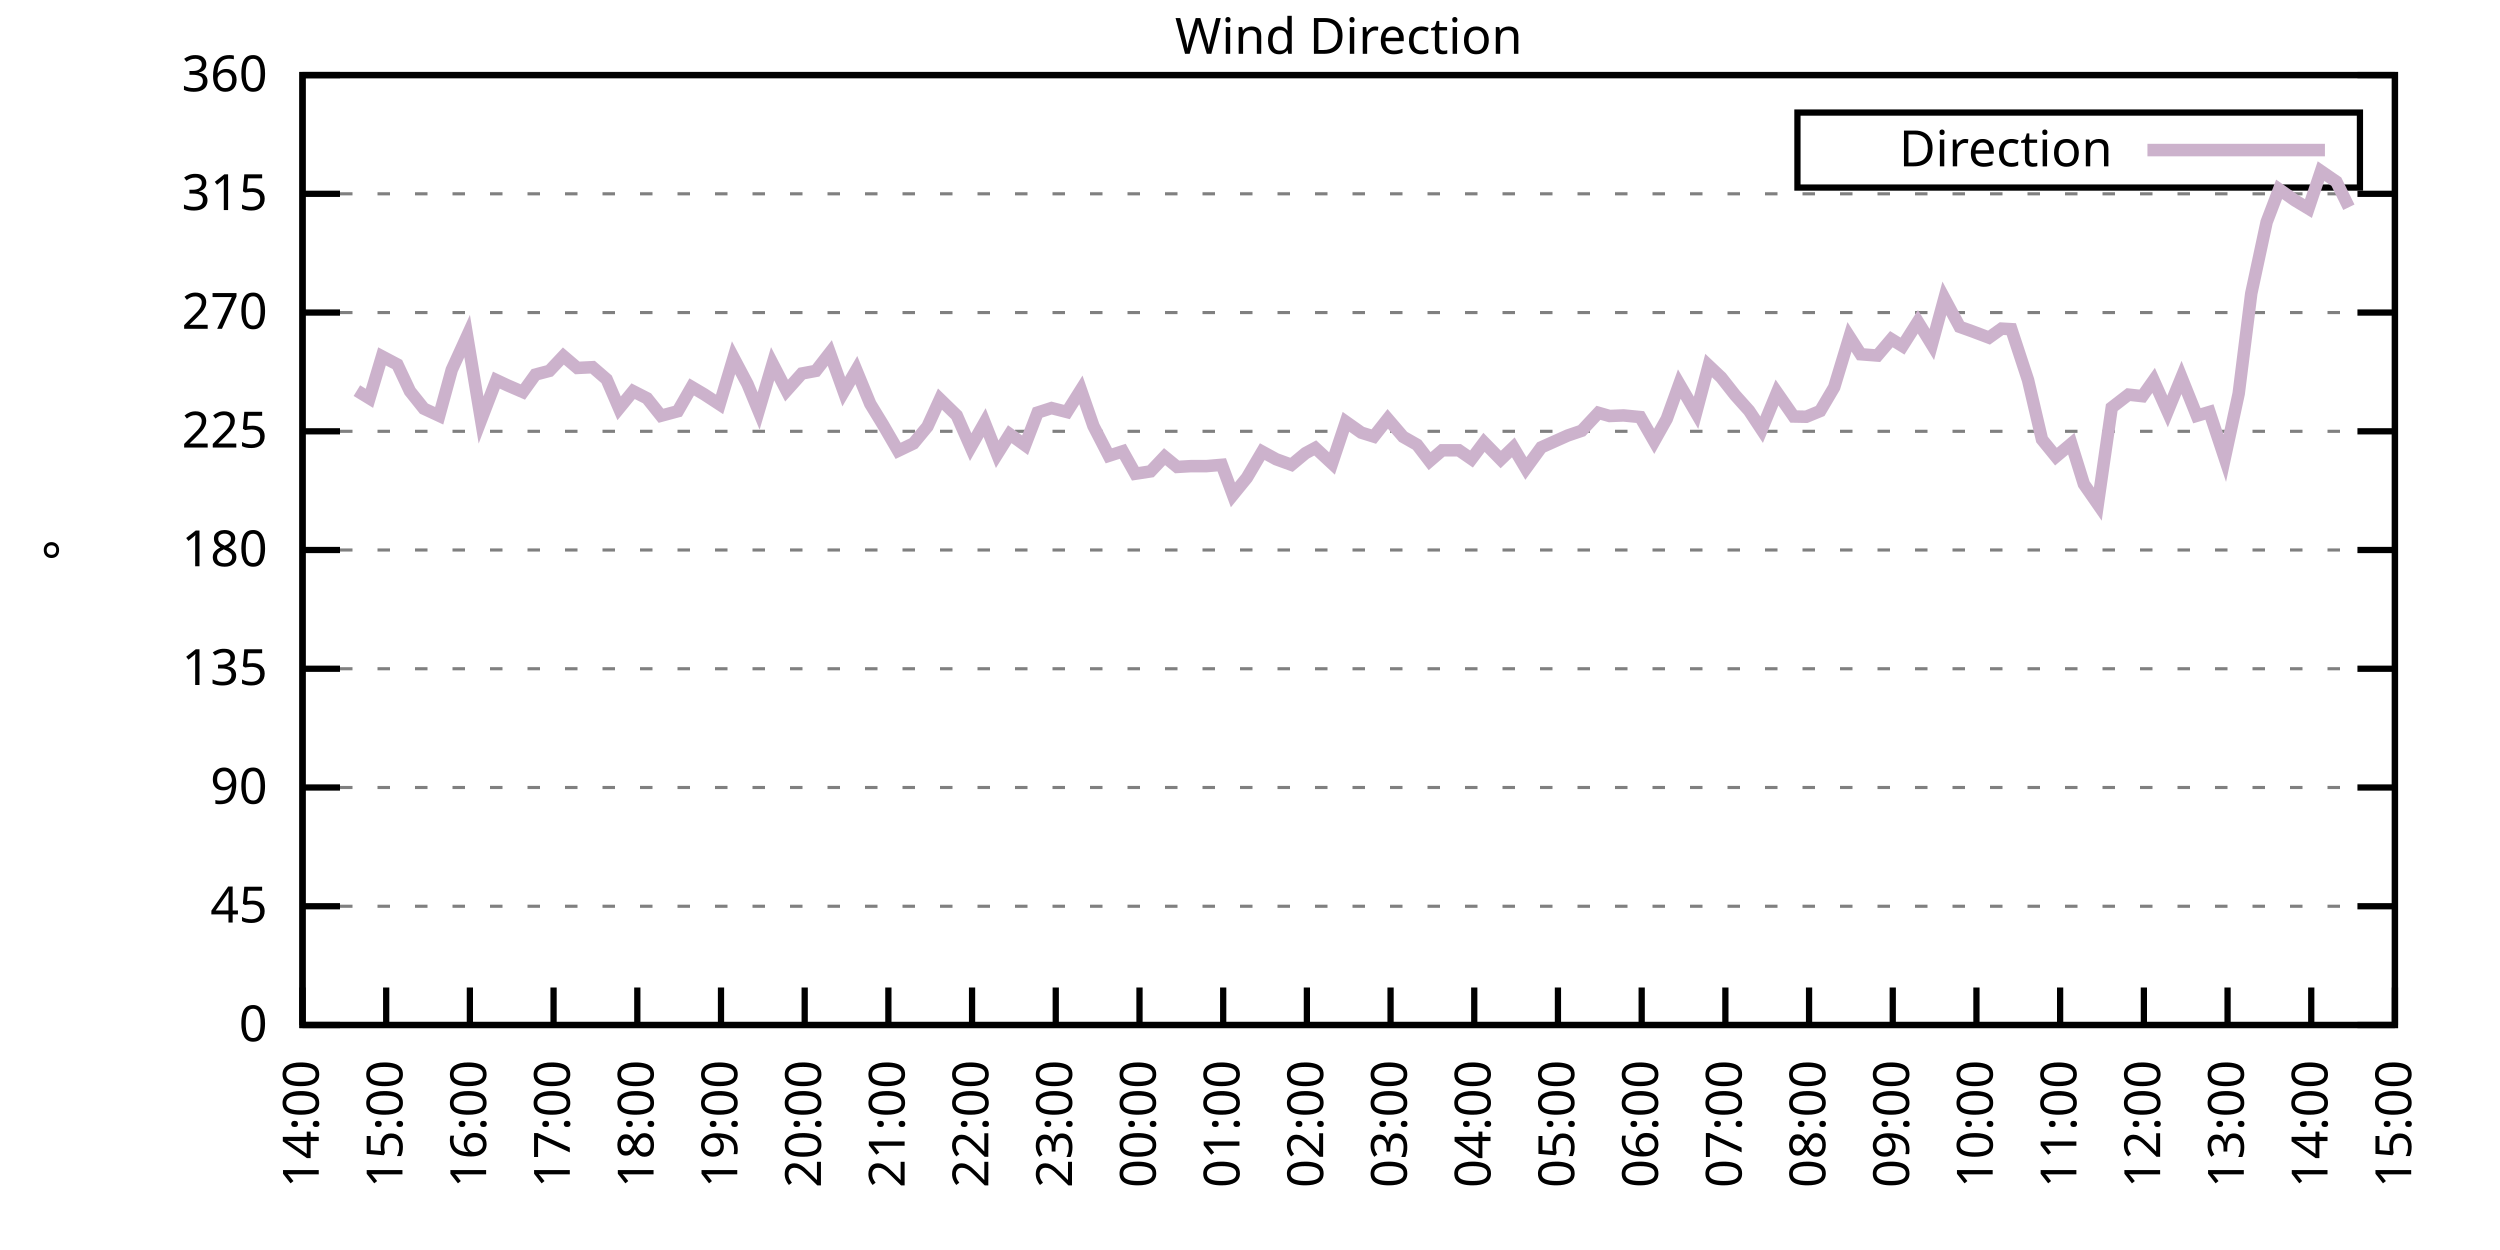
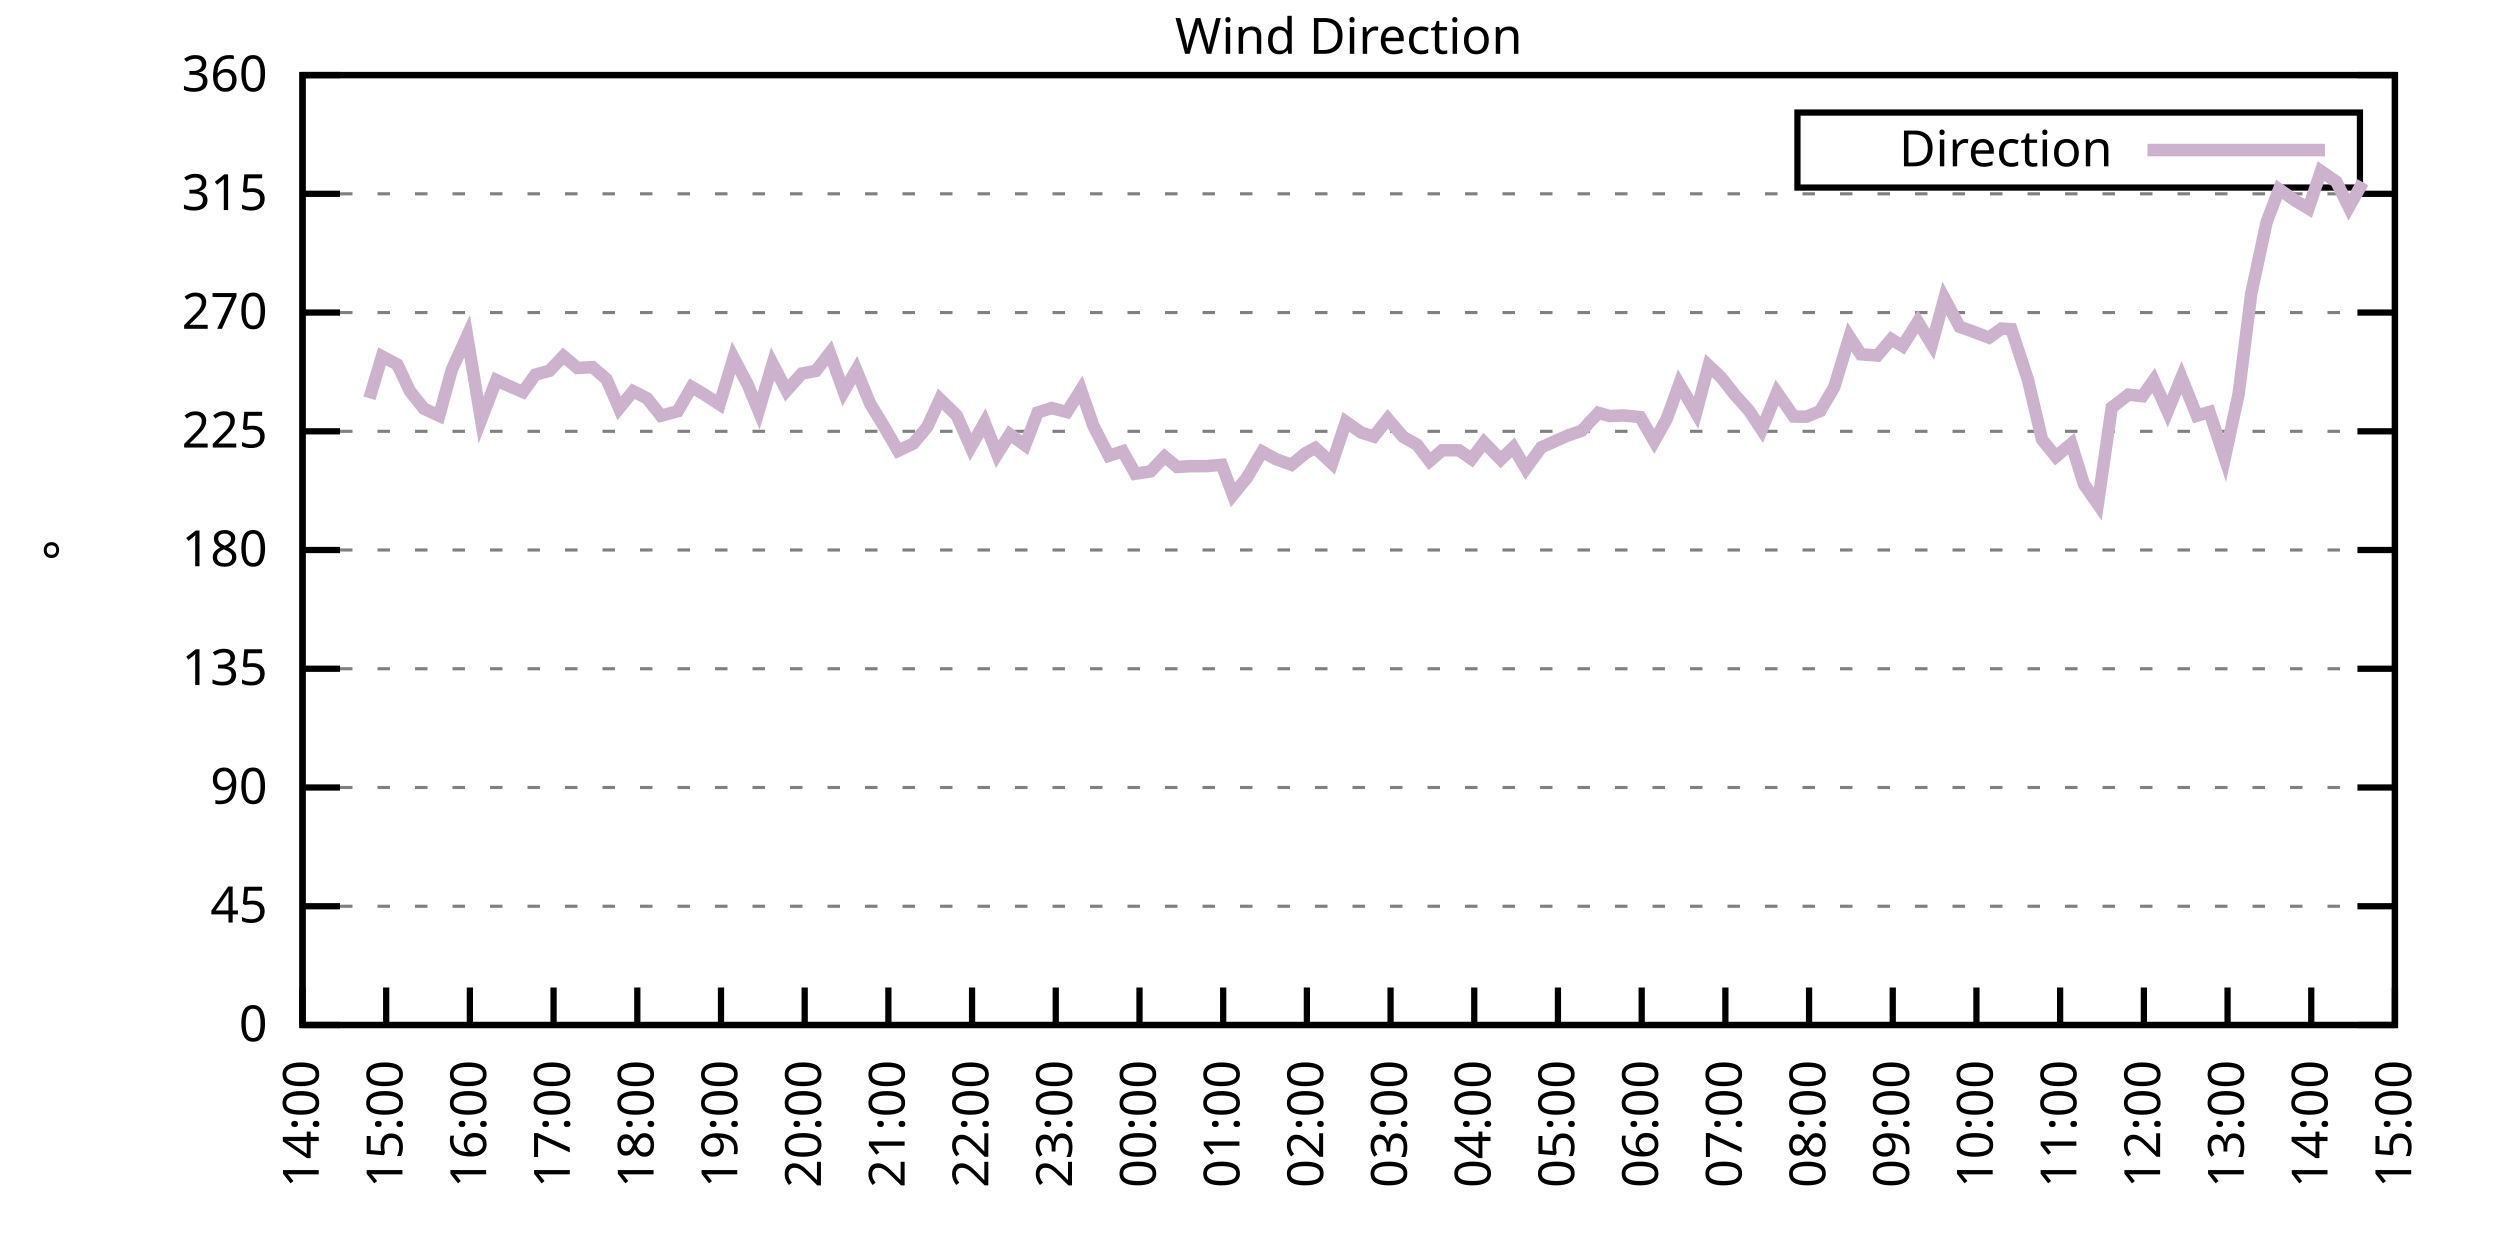
<svg xmlns="http://www.w3.org/2000/svg" xmlns:xlink="http://www.w3.org/1999/xlink" width="400" height="200" viewBox="0 0 400 200">
  <g id="gnuplot_canvas">
    <rect x="0" y="0" width="400" height="200" fill="none" />
    <defs>
      <circle id="gpDot" r="0.5" stroke-width="0.5" stroke="currentColor" />
      <path id="gpPt0" stroke-width="0.333" stroke="currentColor" d="M-1,0 h2 M0,-1 v2" />
      <path id="gpPt1" stroke-width="0.333" stroke="currentColor" d="M-1,-1 L1,1 M1,-1 L-1,1" />
      <path id="gpPt2" stroke-width="0.333" stroke="currentColor" d="M-1,0 L1,0 M0,-1 L0,1 M-1,-1 L1,1 M-1,1 L1,-1" />
      <rect id="gpPt3" stroke-width="0.333" stroke="currentColor" x="-1" y="-1" width="2" height="2" />
      <rect id="gpPt4" stroke-width="0.333" stroke="currentColor" fill="currentColor" x="-1" y="-1" width="2" height="2" />
      <circle id="gpPt5" stroke-width="0.333" stroke="currentColor" cx="0" cy="0" r="1" />
      <use xlink:href="#gpPt5" id="gpPt6" fill="currentColor" stroke="none" />
      <path id="gpPt7" stroke-width="0.333" stroke="currentColor" d="M0,-1.33 L-1.33,0.67 L1.33,0.67 z" />
      <use xlink:href="#gpPt7" id="gpPt8" fill="currentColor" stroke="none" />
      <use xlink:href="#gpPt7" id="gpPt9" stroke="currentColor" transform="rotate(180)" />
      <use xlink:href="#gpPt9" id="gpPt10" fill="currentColor" stroke="none" />
      <use xlink:href="#gpPt3" id="gpPt11" stroke="currentColor" transform="rotate(45)" />
      <use xlink:href="#gpPt11" id="gpPt12" fill="currentColor" stroke="none" />
      <path id="gpPt13" stroke-width="0.333" stroke="currentColor" d="M0,1.330 L1.265,0.411 L0.782,-1.067 L-0.782,-1.076 L-1.265,0.411 z" />
      <use xlink:href="#gpPt13" id="gpPt14" fill="currentColor" stroke="none" />
      <filter id="textbox" filterUnits="objectBoundingBox" x="0" y="0" height="1" width="1">
        <feFlood flood-color="white" flood-opacity="1" result="bgnd" />
        <feComposite in="SourceGraphic" in2="bgnd" operator="atop" />
      </filter>
      <filter id="greybox" filterUnits="objectBoundingBox" x="0" y="0" height="1" width="1">
        <feFlood flood-color="lightgrey" flood-opacity="1" result="grey" />
        <feComposite in="SourceGraphic" in2="grey" operator="atop" />
      </filter>
    </defs>
    <g fill="none" color="white" stroke="currentColor" stroke-width="1.00" stroke-linecap="butt" stroke-linejoin="miter">
</g>
    <g fill="none" color="black" stroke="currentColor" stroke-width="1.00" stroke-linecap="butt" stroke-linejoin="miter">
      <g stroke="none" shape-rendering="crispEdges">
        <polygon fill="rgb(255, 255, 255)" points="48.40,164.00 383.18,164.00 383.18,12.02 48.40,12.02 " />
      </g>
    </g>
    <g fill="none" color="black" stroke="currentColor" stroke-width="1.00" stroke-linecap="butt" stroke-linejoin="miter">
</g>
    <g fill="none" color="black" stroke="black" stroke-width="0.50" stroke-linecap="butt" stroke-linejoin="miter">
</g>
    <g fill="none" color="gray" stroke="currentColor" stroke-width="0.50" stroke-linecap="butt" stroke-linejoin="miter">
      <path stroke="gray" stroke-dasharray="2,4" class="gridline" d="M48.40,164.00 L383.19,164.00  " />
    </g>
    <g fill="none" color="gray" stroke="gray" stroke-width="1.00" stroke-linecap="butt" stroke-linejoin="miter">
</g>
    <g fill="none" color="black" stroke="currentColor" stroke-width="1.00" stroke-linecap="butt" stroke-linejoin="miter">
      <path stroke="black" d="M48.40,164.00 L54.40,164.00 M383.19,164.00 L377.19,164.00  " />
      <g transform="translate(42.80,166.60)" stroke="none" fill="black" font-family="Sans" font-size="8.00" text-anchor="end">
        <text>
          <tspan font-family="Sans"> 0</tspan>
        </text>
      </g>
    </g>
    <g fill="none" color="black" stroke="currentColor" stroke-width="1.00" stroke-linecap="butt" stroke-linejoin="miter">
</g>
    <g fill="none" color="black" stroke="black" stroke-width="0.50" stroke-linecap="butt" stroke-linejoin="miter">
</g>
    <g fill="none" color="gray" stroke="currentColor" stroke-width="0.50" stroke-linecap="butt" stroke-linejoin="miter">
      <path stroke="gray" stroke-dasharray="2,4" class="gridline" d="M48.40,145.00 L383.19,145.00  " />
    </g>
    <g fill="none" color="gray" stroke="gray" stroke-width="1.00" stroke-linecap="butt" stroke-linejoin="miter">
</g>
    <g fill="none" color="black" stroke="currentColor" stroke-width="1.00" stroke-linecap="butt" stroke-linejoin="miter">
      <path stroke="black" d="M48.40,145.00 L54.40,145.00 M383.19,145.00 L377.19,145.00  " />
      <g transform="translate(42.80,147.60)" stroke="none" fill="black" font-family="Sans" font-size="8.00" text-anchor="end">
        <text>
          <tspan font-family="Sans"> 45</tspan>
        </text>
      </g>
    </g>
    <g fill="none" color="black" stroke="currentColor" stroke-width="1.00" stroke-linecap="butt" stroke-linejoin="miter">
</g>
    <g fill="none" color="black" stroke="black" stroke-width="0.50" stroke-linecap="butt" stroke-linejoin="miter">
</g>
    <g fill="none" color="gray" stroke="currentColor" stroke-width="0.50" stroke-linecap="butt" stroke-linejoin="miter">
      <path stroke="gray" stroke-dasharray="2,4" class="gridline" d="M48.40,126.00 L383.19,126.00  " />
    </g>
    <g fill="none" color="gray" stroke="gray" stroke-width="1.00" stroke-linecap="butt" stroke-linejoin="miter">
</g>
    <g fill="none" color="black" stroke="currentColor" stroke-width="1.00" stroke-linecap="butt" stroke-linejoin="miter">
      <path stroke="black" d="M48.40,126.00 L54.40,126.00 M383.19,126.00 L377.19,126.00  " />
      <g transform="translate(42.80,128.60)" stroke="none" fill="black" font-family="Sans" font-size="8.00" text-anchor="end">
        <text>
          <tspan font-family="Sans"> 90</tspan>
        </text>
      </g>
    </g>
    <g fill="none" color="black" stroke="currentColor" stroke-width="1.00" stroke-linecap="butt" stroke-linejoin="miter">
</g>
    <g fill="none" color="black" stroke="black" stroke-width="0.50" stroke-linecap="butt" stroke-linejoin="miter">
</g>
    <g fill="none" color="gray" stroke="currentColor" stroke-width="0.50" stroke-linecap="butt" stroke-linejoin="miter">
      <path stroke="gray" stroke-dasharray="2,4" class="gridline" d="M48.40,107.00 L383.19,107.00  " />
    </g>
    <g fill="none" color="gray" stroke="gray" stroke-width="1.00" stroke-linecap="butt" stroke-linejoin="miter">
</g>
    <g fill="none" color="black" stroke="currentColor" stroke-width="1.00" stroke-linecap="butt" stroke-linejoin="miter">
      <path stroke="black" d="M48.40,107.00 L54.40,107.00 M383.19,107.00 L377.19,107.00  " />
      <g transform="translate(42.80,109.60)" stroke="none" fill="black" font-family="Sans" font-size="8.00" text-anchor="end">
        <text>
          <tspan font-family="Sans"> 135</tspan>
        </text>
      </g>
    </g>
    <g fill="none" color="black" stroke="currentColor" stroke-width="1.00" stroke-linecap="butt" stroke-linejoin="miter">
</g>
    <g fill="none" color="black" stroke="black" stroke-width="0.50" stroke-linecap="butt" stroke-linejoin="miter">
</g>
    <g fill="none" color="gray" stroke="currentColor" stroke-width="0.50" stroke-linecap="butt" stroke-linejoin="miter">
      <path stroke="gray" stroke-dasharray="2,4" class="gridline" d="M48.40,88.00 L383.19,88.00  " />
    </g>
    <g fill="none" color="gray" stroke="gray" stroke-width="1.00" stroke-linecap="butt" stroke-linejoin="miter">
</g>
    <g fill="none" color="black" stroke="currentColor" stroke-width="1.00" stroke-linecap="butt" stroke-linejoin="miter">
      <path stroke="black" d="M48.40,88.00 L54.40,88.00 M383.19,88.00 L377.19,88.00  " />
      <g transform="translate(42.80,90.60)" stroke="none" fill="black" font-family="Sans" font-size="8.00" text-anchor="end">
        <text>
          <tspan font-family="Sans"> 180</tspan>
        </text>
      </g>
    </g>
    <g fill="none" color="black" stroke="currentColor" stroke-width="1.00" stroke-linecap="butt" stroke-linejoin="miter">
</g>
    <g fill="none" color="black" stroke="black" stroke-width="0.50" stroke-linecap="butt" stroke-linejoin="miter">
</g>
    <g fill="none" color="gray" stroke="currentColor" stroke-width="0.50" stroke-linecap="butt" stroke-linejoin="miter">
      <path stroke="gray" stroke-dasharray="2,4" class="gridline" d="M48.40,69.01 L383.19,69.01  " />
    </g>
    <g fill="none" color="gray" stroke="gray" stroke-width="1.00" stroke-linecap="butt" stroke-linejoin="miter">
</g>
    <g fill="none" color="black" stroke="currentColor" stroke-width="1.00" stroke-linecap="butt" stroke-linejoin="miter">
      <path stroke="black" d="M48.40,69.01 L54.40,69.01 M383.19,69.01 L377.19,69.01  " />
      <g transform="translate(42.80,71.61)" stroke="none" fill="black" font-family="Sans" font-size="8.00" text-anchor="end">
        <text>
          <tspan font-family="Sans"> 225</tspan>
        </text>
      </g>
    </g>
    <g fill="none" color="black" stroke="currentColor" stroke-width="1.00" stroke-linecap="butt" stroke-linejoin="miter">
</g>
    <g fill="none" color="black" stroke="black" stroke-width="0.50" stroke-linecap="butt" stroke-linejoin="miter">
</g>
    <g fill="none" color="gray" stroke="currentColor" stroke-width="0.50" stroke-linecap="butt" stroke-linejoin="miter">
      <path stroke="gray" stroke-dasharray="2,4" class="gridline" d="M48.40,50.01 L383.19,50.01  " />
    </g>
    <g fill="none" color="gray" stroke="gray" stroke-width="1.00" stroke-linecap="butt" stroke-linejoin="miter">
</g>
    <g fill="none" color="black" stroke="currentColor" stroke-width="1.00" stroke-linecap="butt" stroke-linejoin="miter">
      <path stroke="black" d="M48.40,50.01 L54.40,50.01 M383.19,50.01 L377.19,50.01  " />
      <g transform="translate(42.80,52.61)" stroke="none" fill="black" font-family="Sans" font-size="8.00" text-anchor="end">
        <text>
          <tspan font-family="Sans"> 270</tspan>
        </text>
      </g>
    </g>
    <g fill="none" color="black" stroke="currentColor" stroke-width="1.00" stroke-linecap="butt" stroke-linejoin="miter">
</g>
    <g fill="none" color="black" stroke="black" stroke-width="0.50" stroke-linecap="butt" stroke-linejoin="miter">
</g>
    <g fill="none" color="gray" stroke="currentColor" stroke-width="0.50" stroke-linecap="butt" stroke-linejoin="miter">
      <path stroke="gray" stroke-dasharray="2,4" class="gridline" d="M48.40,31.01 L383.19,31.01  " />
    </g>
    <g fill="none" color="gray" stroke="gray" stroke-width="1.00" stroke-linecap="butt" stroke-linejoin="miter">
</g>
    <g fill="none" color="black" stroke="currentColor" stroke-width="1.00" stroke-linecap="butt" stroke-linejoin="miter">
      <path stroke="black" d="M48.40,31.01 L54.40,31.01 M383.19,31.01 L377.19,31.01  " />
      <g transform="translate(42.80,33.61)" stroke="none" fill="black" font-family="Sans" font-size="8.00" text-anchor="end">
        <text>
          <tspan font-family="Sans"> 315</tspan>
        </text>
      </g>
    </g>
    <g fill="none" color="black" stroke="currentColor" stroke-width="1.00" stroke-linecap="butt" stroke-linejoin="miter">
</g>
    <g fill="none" color="black" stroke="black" stroke-width="0.50" stroke-linecap="butt" stroke-linejoin="miter">
</g>
    <g fill="none" color="gray" stroke="currentColor" stroke-width="0.50" stroke-linecap="butt" stroke-linejoin="miter">
      <path stroke="gray" stroke-dasharray="2,4" class="gridline" d="M48.40,12.01 L383.19,12.01  " />
    </g>
    <g fill="none" color="gray" stroke="gray" stroke-width="1.00" stroke-linecap="butt" stroke-linejoin="miter">
</g>
    <g fill="none" color="black" stroke="currentColor" stroke-width="1.00" stroke-linecap="butt" stroke-linejoin="miter">
      <path stroke="black" d="M48.40,12.01 L54.40,12.01 M383.19,12.01 L377.19,12.01  " />
      <g transform="translate(42.80,14.61)" stroke="none" fill="black" font-family="Sans" font-size="8.00" text-anchor="end">
        <text>
          <tspan font-family="Sans"> 360</tspan>
        </text>
      </g>
    </g>
    <g fill="none" color="black" stroke="currentColor" stroke-width="1.00" stroke-linecap="butt" stroke-linejoin="miter">
      <path stroke="black" d="M48.40,164.00 L48.40,158.00  " />
      <g transform="translate(51.00,169.60) rotate(270.00)" stroke="none" fill="black" font-family="Sans" font-size="8.00" text-anchor="end">
        <text>
          <tspan font-family="Sans">14:00</tspan>
        </text>
      </g>
    </g>
    <g fill="none" color="black" stroke="currentColor" stroke-width="1.00" stroke-linecap="butt" stroke-linejoin="miter">
      <path stroke="black" d="M61.79,164.00 L61.79,158.00  " />
      <g transform="translate(64.39,169.60) rotate(270.00)" stroke="none" fill="black" font-family="Sans" font-size="8.00" text-anchor="end">
        <text>
          <tspan font-family="Sans">15:00</tspan>
        </text>
      </g>
    </g>
    <g fill="none" color="black" stroke="currentColor" stroke-width="1.00" stroke-linecap="butt" stroke-linejoin="miter">
      <path stroke="black" d="M75.18,164.00 L75.18,158.00  " />
      <g transform="translate(77.78,169.60) rotate(270.00)" stroke="none" fill="black" font-family="Sans" font-size="8.00" text-anchor="end">
        <text>
          <tspan font-family="Sans">16:00</tspan>
        </text>
      </g>
    </g>
    <g fill="none" color="black" stroke="currentColor" stroke-width="1.00" stroke-linecap="butt" stroke-linejoin="miter">
      <path stroke="black" d="M88.57,164.00 L88.57,158.00  " />
      <g transform="translate(91.17,169.60) rotate(270.00)" stroke="none" fill="black" font-family="Sans" font-size="8.00" text-anchor="end">
        <text>
          <tspan font-family="Sans">17:00</tspan>
        </text>
      </g>
    </g>
    <g fill="none" color="black" stroke="currentColor" stroke-width="1.00" stroke-linecap="butt" stroke-linejoin="miter">
      <path stroke="black" d="M101.97,164.00 L101.97,158.00  " />
      <g transform="translate(104.57,169.60) rotate(270.00)" stroke="none" fill="black" font-family="Sans" font-size="8.00" text-anchor="end">
        <text>
          <tspan font-family="Sans">18:00</tspan>
        </text>
      </g>
    </g>
    <g fill="none" color="black" stroke="currentColor" stroke-width="1.00" stroke-linecap="butt" stroke-linejoin="miter">
      <path stroke="black" d="M115.36,164.00 L115.36,158.00  " />
      <g transform="translate(117.96,169.60) rotate(270.00)" stroke="none" fill="black" font-family="Sans" font-size="8.00" text-anchor="end">
        <text>
          <tspan font-family="Sans">19:00</tspan>
        </text>
      </g>
    </g>
    <g fill="none" color="black" stroke="currentColor" stroke-width="1.00" stroke-linecap="butt" stroke-linejoin="miter">
      <path stroke="black" d="M128.75,164.00 L128.75,158.00  " />
      <g transform="translate(131.35,169.60) rotate(270.00)" stroke="none" fill="black" font-family="Sans" font-size="8.00" text-anchor="end">
        <text>
          <tspan font-family="Sans">20:00</tspan>
        </text>
      </g>
    </g>
    <g fill="none" color="black" stroke="currentColor" stroke-width="1.00" stroke-linecap="butt" stroke-linejoin="miter">
      <path stroke="black" d="M142.14,164.00 L142.14,158.00  " />
      <g transform="translate(144.74,169.60) rotate(270.00)" stroke="none" fill="black" font-family="Sans" font-size="8.00" text-anchor="end">
        <text>
          <tspan font-family="Sans">21:00</tspan>
        </text>
      </g>
    </g>
    <g fill="none" color="black" stroke="currentColor" stroke-width="1.00" stroke-linecap="butt" stroke-linejoin="miter">
      <path stroke="black" d="M155.53,164.00 L155.53,158.00  " />
      <g transform="translate(158.13,169.60) rotate(270.00)" stroke="none" fill="black" font-family="Sans" font-size="8.00" text-anchor="end">
        <text>
          <tspan font-family="Sans">22:00</tspan>
        </text>
      </g>
    </g>
    <g fill="none" color="black" stroke="currentColor" stroke-width="1.00" stroke-linecap="butt" stroke-linejoin="miter">
      <path stroke="black" d="M168.92,164.00 L168.92,158.00  " />
      <g transform="translate(171.52,169.60) rotate(270.00)" stroke="none" fill="black" font-family="Sans" font-size="8.00" text-anchor="end">
        <text>
          <tspan font-family="Sans">23:00</tspan>
        </text>
      </g>
    </g>
    <g fill="none" color="black" stroke="currentColor" stroke-width="1.00" stroke-linecap="butt" stroke-linejoin="miter">
      <path stroke="black" d="M182.32,164.00 L182.32,158.00  " />
      <g transform="translate(184.92,169.60) rotate(270.00)" stroke="none" fill="black" font-family="Sans" font-size="8.00" text-anchor="end">
        <text>
          <tspan font-family="Sans">00:00</tspan>
        </text>
      </g>
    </g>
    <g fill="none" color="black" stroke="currentColor" stroke-width="1.00" stroke-linecap="butt" stroke-linejoin="miter">
      <path stroke="black" d="M195.71,164.00 L195.71,158.00  " />
      <g transform="translate(198.31,169.60) rotate(270.00)" stroke="none" fill="black" font-family="Sans" font-size="8.00" text-anchor="end">
        <text>
          <tspan font-family="Sans">01:00</tspan>
        </text>
      </g>
    </g>
    <g fill="none" color="black" stroke="currentColor" stroke-width="1.00" stroke-linecap="butt" stroke-linejoin="miter">
      <path stroke="black" d="M209.10,164.00 L209.10,158.00  " />
      <g transform="translate(211.70,169.60) rotate(270.00)" stroke="none" fill="black" font-family="Sans" font-size="8.00" text-anchor="end">
        <text>
          <tspan font-family="Sans">02:00</tspan>
        </text>
      </g>
    </g>
    <g fill="none" color="black" stroke="currentColor" stroke-width="1.00" stroke-linecap="butt" stroke-linejoin="miter">
      <path stroke="black" d="M222.49,164.00 L222.49,158.00  " />
      <g transform="translate(225.09,169.60) rotate(270.00)" stroke="none" fill="black" font-family="Sans" font-size="8.00" text-anchor="end">
        <text>
          <tspan font-family="Sans">03:00</tspan>
        </text>
      </g>
    </g>
    <g fill="none" color="black" stroke="currentColor" stroke-width="1.00" stroke-linecap="butt" stroke-linejoin="miter">
      <path stroke="black" d="M235.88,164.00 L235.88,158.00  " />
      <g transform="translate(238.48,169.60) rotate(270.00)" stroke="none" fill="black" font-family="Sans" font-size="8.00" text-anchor="end">
        <text>
          <tspan font-family="Sans">04:00</tspan>
        </text>
      </g>
    </g>
    <g fill="none" color="black" stroke="currentColor" stroke-width="1.00" stroke-linecap="butt" stroke-linejoin="miter">
      <path stroke="black" d="M249.27,164.00 L249.27,158.00  " />
      <g transform="translate(251.87,169.60) rotate(270.00)" stroke="none" fill="black" font-family="Sans" font-size="8.00" text-anchor="end">
        <text>
          <tspan font-family="Sans">05:00</tspan>
        </text>
      </g>
    </g>
    <g fill="none" color="black" stroke="currentColor" stroke-width="1.00" stroke-linecap="butt" stroke-linejoin="miter">
      <path stroke="black" d="M262.67,164.00 L262.67,158.00  " />
      <g transform="translate(265.27,169.60) rotate(270.00)" stroke="none" fill="black" font-family="Sans" font-size="8.00" text-anchor="end">
        <text>
          <tspan font-family="Sans">06:00</tspan>
        </text>
      </g>
    </g>
    <g fill="none" color="black" stroke="currentColor" stroke-width="1.00" stroke-linecap="butt" stroke-linejoin="miter">
      <path stroke="black" d="M276.06,164.00 L276.06,158.00  " />
      <g transform="translate(278.66,169.60) rotate(270.00)" stroke="none" fill="black" font-family="Sans" font-size="8.00" text-anchor="end">
        <text>
          <tspan font-family="Sans">07:00</tspan>
        </text>
      </g>
    </g>
    <g fill="none" color="black" stroke="currentColor" stroke-width="1.00" stroke-linecap="butt" stroke-linejoin="miter">
      <path stroke="black" d="M289.45,164.00 L289.45,158.00  " />
      <g transform="translate(292.05,169.60) rotate(270.00)" stroke="none" fill="black" font-family="Sans" font-size="8.00" text-anchor="end">
        <text>
          <tspan font-family="Sans">08:00</tspan>
        </text>
      </g>
    </g>
    <g fill="none" color="black" stroke="currentColor" stroke-width="1.00" stroke-linecap="butt" stroke-linejoin="miter">
      <path stroke="black" d="M302.84,164.00 L302.84,158.00  " />
      <g transform="translate(305.44,169.60) rotate(270.00)" stroke="none" fill="black" font-family="Sans" font-size="8.00" text-anchor="end">
        <text>
          <tspan font-family="Sans">09:00</tspan>
        </text>
      </g>
    </g>
    <g fill="none" color="black" stroke="currentColor" stroke-width="1.00" stroke-linecap="butt" stroke-linejoin="miter">
      <path stroke="black" d="M316.23,164.00 L316.23,158.00  " />
      <g transform="translate(318.83,169.60) rotate(270.00)" stroke="none" fill="black" font-family="Sans" font-size="8.00" text-anchor="end">
        <text>
          <tspan font-family="Sans">10:00</tspan>
        </text>
      </g>
    </g>
    <g fill="none" color="black" stroke="currentColor" stroke-width="1.00" stroke-linecap="butt" stroke-linejoin="miter">
      <path stroke="black" d="M329.62,164.00 L329.62,158.00  " />
      <g transform="translate(332.22,169.60) rotate(270.00)" stroke="none" fill="black" font-family="Sans" font-size="8.00" text-anchor="end">
        <text>
          <tspan font-family="Sans">11:00</tspan>
        </text>
      </g>
    </g>
    <g fill="none" color="black" stroke="currentColor" stroke-width="1.00" stroke-linecap="butt" stroke-linejoin="miter">
      <path stroke="black" d="M343.02,164.00 L343.02,158.00  " />
      <g transform="translate(345.62,169.60) rotate(270.00)" stroke="none" fill="black" font-family="Sans" font-size="8.00" text-anchor="end">
        <text>
          <tspan font-family="Sans">12:00</tspan>
        </text>
      </g>
    </g>
    <g fill="none" color="black" stroke="currentColor" stroke-width="1.00" stroke-linecap="butt" stroke-linejoin="miter">
      <path stroke="black" d="M356.41,164.00 L356.41,158.00  " />
      <g transform="translate(359.01,169.60) rotate(270.00)" stroke="none" fill="black" font-family="Sans" font-size="8.00" text-anchor="end">
        <text>
          <tspan font-family="Sans">13:00</tspan>
        </text>
      </g>
    </g>
    <g fill="none" color="black" stroke="currentColor" stroke-width="1.00" stroke-linecap="butt" stroke-linejoin="miter">
      <path stroke="black" d="M369.80,164.00 L369.80,158.00  " />
      <g transform="translate(372.40,169.60) rotate(270.00)" stroke="none" fill="black" font-family="Sans" font-size="8.00" text-anchor="end">
        <text>
          <tspan font-family="Sans">14:00</tspan>
        </text>
      </g>
    </g>
    <g fill="none" color="black" stroke="currentColor" stroke-width="1.00" stroke-linecap="butt" stroke-linejoin="miter">
      <path stroke="black" d="M383.19,164.00 L383.19,158.00  " />
      <g transform="translate(385.79,169.60) rotate(270.00)" stroke="none" fill="black" font-family="Sans" font-size="8.00" text-anchor="end">
        <text>
          <tspan font-family="Sans">15:00</tspan>
        </text>
      </g>
    </g>
    <g fill="none" color="black" stroke="currentColor" stroke-width="1.00" stroke-linecap="butt" stroke-linejoin="miter">
</g>
    <g fill="none" color="black" stroke="currentColor" stroke-width="1.00" stroke-linecap="butt" stroke-linejoin="miter">
      <path stroke="black" d="M48.40,12.01 L48.40,164.00 L383.19,164.00 L383.19,12.01 L48.40,12.01 Z  " />
    </g>
    <g fill="none" color="black" stroke="currentColor" stroke-width="1.00" stroke-linecap="butt" stroke-linejoin="miter">
</g>
    <g fill="none" color="black" stroke="currentColor" stroke-width="1.00" stroke-linecap="butt" stroke-linejoin="miter">
      <path stroke="black" d="M287.59,30.01 L287.59,18.01 L377.59,18.01 L377.59,30.01 L287.59,30.01 Z  " />
    </g>
    <g id="Wind_direction_plot_1">
      <g fill="none" color="white" stroke="black" stroke-width="2.00" stroke-linecap="butt" stroke-linejoin="miter">
</g>
      <g fill="none" color="black" stroke="currentColor" stroke-width="2.00" stroke-linecap="butt" stroke-linejoin="miter">
        <g transform="translate(337.99,26.61)" stroke="none" fill="black" font-family="Sans" font-size="8.00" text-anchor="end">
          <text>
            <tspan font-family="Sans">Direction</tspan>
          </text>
        </g>
      </g>
      <g fill="none" color="black" stroke="currentColor" stroke-width="2.00" stroke-linecap="butt" stroke-linejoin="miter">
-         <path stroke="rgb(204, 178, 204)" d="M343.59,24.01 L371.99,24.01 M57.10,62.50 L59.11,63.73 L61.12,57.02 L63.58,58.32 L65.59,62.59 L67.82,65.38   L70.27,66.52 L72.28,59.17 L74.74,53.77 L76.97,67.19 L79.42,60.82 L81.21,61.66 L83.66,62.72 L85.67,59.93   L87.91,59.34 L90.14,56.97 L92.37,58.87 L94.82,58.75 L97.06,60.69 L99.06,65.33 L101.30,62.59 L103.53,63.73   L105.76,66.52 L108.44,65.80 L110.67,61.91 L112.68,63.10 L115.13,64.70 L117.37,57.23 L119.60,61.45 L121.38,65.76   L123.62,58.20 L125.85,62.50 L128.30,59.76 L130.54,59.34 L132.77,56.47 L135.00,62.67 L137.01,59.21 L139.24,64.62   L141.25,67.91 L143.70,72.13 L146.16,70.95 L148.39,68.25 L150.40,63.86 L153.08,66.47 L155.31,71.54 L157.54,67.61   L159.55,72.68 L161.56,69.47 L164.01,71.24 L166.02,66.01 L168.25,65.29 L170.71,65.92 L172.94,62.38 L174.95,68.16   L177.41,72.93 L179.64,72.21 L181.65,75.80 L184.10,75.42 L186.33,73.06 L188.34,74.71 L190.57,74.58 L193.03,74.58   L195.48,74.37 L197.27,79.18 L199.50,76.44 L201.96,72.26 L204.19,73.48 L206.64,74.37 L208.88,72.51 L210.44,71.67   L213.12,74.16 L215.35,67.49 L217.80,69.22 L219.81,69.85 L222.04,67.02 L224.50,69.89 L226.73,71.16 L228.74,73.78   L230.75,72.05 L233.43,72.05 L235.44,73.44 L237.44,70.78 L240.12,73.52 L242.13,71.58 L244.14,74.96 L246.60,71.58   L250.84,69.68 L253.07,68.92 L255.75,66.05 L257.53,66.56 L259.76,66.47 L262.44,66.73 L264.67,70.61 L266.68,67.02   L268.69,61.45 L271.37,66.05 L273.38,58.49 L275.39,60.39 L277.62,63.22 L279.85,65.71 L281.86,68.75 L284.32,62.80   L286.99,66.64 L289.00,66.68 L291.23,65.76 L293.47,61.96 L295.92,53.89 L297.71,56.68 L300.39,56.89 L302.62,54.27   L304.40,55.37 L306.86,51.49 L309.09,55.12 L311.10,47.73 L313.55,52.29 L315.56,53.01 L318.24,54.02 L320.25,52.58   L321.81,52.67 L324.49,60.82 L326.72,70.32 L328.95,73.06 L331.41,70.99 L333.42,77.45 L335.65,80.66 L337.88,65.21   L340.56,63.14 L342.79,63.39 L344.58,60.86 L346.81,65.84 L349.04,60.39 L351.50,66.52 L353.51,65.92 L355.96,73.31   L358.19,62.97 L360.20,46.97 L362.66,35.53 L364.66,30.29 L367.12,32.02 L369.35,33.37 L371.36,27.38 L373.82,29.07   L375.82,33.16  " />
+         <path stroke="rgb(204, 178, 204)" d="M343.59,24.01 L371.99,24.01 M59.11,63.73 L61.12,57.02 L63.58,58.32 L65.59,62.59 L67.82,65.38 L70.27,66.52   L72.28,59.17 L74.74,53.77 L76.97,67.19 L79.42,60.82 L81.21,61.66 L83.66,62.72 L85.67,59.93 L87.91,59.34   L90.14,56.97 L92.37,58.87 L94.82,58.75 L97.06,60.69 L99.06,65.33 L101.30,62.59 L103.53,63.73 L105.76,66.52   L108.44,65.80 L110.67,61.91 L112.68,63.10 L115.13,64.70 L117.37,57.23 L119.60,61.45 L121.38,65.76 L123.62,58.20   L125.85,62.50 L128.30,59.76 L130.54,59.34 L132.77,56.47 L135.00,62.67 L137.01,59.21 L139.24,64.62 L141.25,67.91   L143.70,72.13 L146.16,70.95 L148.39,68.25 L150.40,63.86 L153.08,66.47 L155.31,71.54 L157.54,67.61 L159.55,72.68   L161.56,69.47 L164.01,71.24 L166.02,66.01 L168.25,65.29 L170.71,65.92 L172.94,62.38 L174.95,68.16 L177.41,72.93   L179.64,72.21 L181.65,75.80 L184.10,75.42 L186.33,73.06 L188.34,74.71 L190.57,74.58 L193.03,74.58 L195.48,74.37   L197.27,79.18 L199.50,76.44 L201.96,72.26 L204.19,73.48 L206.64,74.37 L208.88,72.51 L210.44,71.67 L213.12,74.16   L215.35,67.49 L217.80,69.22 L219.81,69.85 L222.04,67.02 L224.50,69.89 L226.73,71.16 L228.74,73.78 L230.75,72.05   L233.43,72.05 L235.44,73.44 L237.44,70.78 L240.12,73.52 L242.13,71.58 L244.14,74.96 L246.60,71.58 L250.84,69.68   L253.07,68.92 L255.75,66.05 L257.53,66.56 L259.76,66.47 L262.44,66.73 L264.67,70.61 L266.68,67.02 L268.69,61.45   L271.37,66.05 L273.38,58.49 L275.39,60.39 L277.62,63.22 L279.85,65.71 L281.86,68.75 L284.32,62.80 L286.99,66.64   L289.00,66.68 L291.23,65.76 L293.47,61.96 L295.92,53.89 L297.71,56.68 L300.39,56.89 L302.62,54.27 L304.40,55.37   L306.86,51.49 L309.09,55.12 L311.10,47.73 L313.55,52.29 L315.56,53.01 L318.24,54.02 L320.25,52.58 L321.81,52.67   L324.49,60.82 L326.72,70.32 L328.95,73.06 L331.41,70.99 L333.42,77.45 L335.65,80.66 L337.88,65.21 L340.56,63.14   L342.79,63.39 L344.58,60.86 L346.81,65.84 L349.04,60.39 L351.50,66.52 L353.51,65.92 L355.96,73.31 L358.19,62.97   L360.20,46.97 L362.66,35.53 L364.66,30.29 L367.12,32.02 L369.35,33.37 L371.36,27.38 L373.82,29.07 L375.82,33.16   L378.06,29.15  " />
      </g>
    </g>
    <g fill="none" color="black" stroke="currentColor" stroke-width="2.00" stroke-linecap="butt" stroke-linejoin="miter">
</g>
    <g fill="none" color="black" stroke="black" stroke-width="1.00" stroke-linecap="butt" stroke-linejoin="miter">
</g>
    <g fill="none" color="black" stroke="currentColor" stroke-width="1.00" stroke-linecap="butt" stroke-linejoin="miter">
      <path stroke="black" d="M48.40,12.01 L48.40,164.00 L383.19,164.00 L383.19,12.01 L48.40,12.01 Z  " />
      <g transform="translate(12.80,88.01) rotate(270.00)" stroke="none" fill="black" font-family="Sans" font-size="8.00" text-anchor="middle">
        <text>
          <tspan font-family="Sans">°</tspan>
        </text>
      </g>
    </g>
    <g fill="none" color="black" stroke="currentColor" stroke-width="1.00" stroke-linecap="butt" stroke-linejoin="miter">
</g>
    <g fill="none" color="black" stroke="currentColor" stroke-width="1.00" stroke-linecap="butt" stroke-linejoin="miter">
      <g transform="translate(215.79,8.61)" stroke="none" fill="black" font-family="Sans" font-size="8.00" text-anchor="middle">
        <text>
          <tspan font-family="Sans">Wind Direction</tspan>
        </text>
      </g>
    </g>
    <g fill="none" color="black" stroke="currentColor" stroke-width="1.00" stroke-linecap="butt" stroke-linejoin="miter">
</g>
  </g>
</svg>
